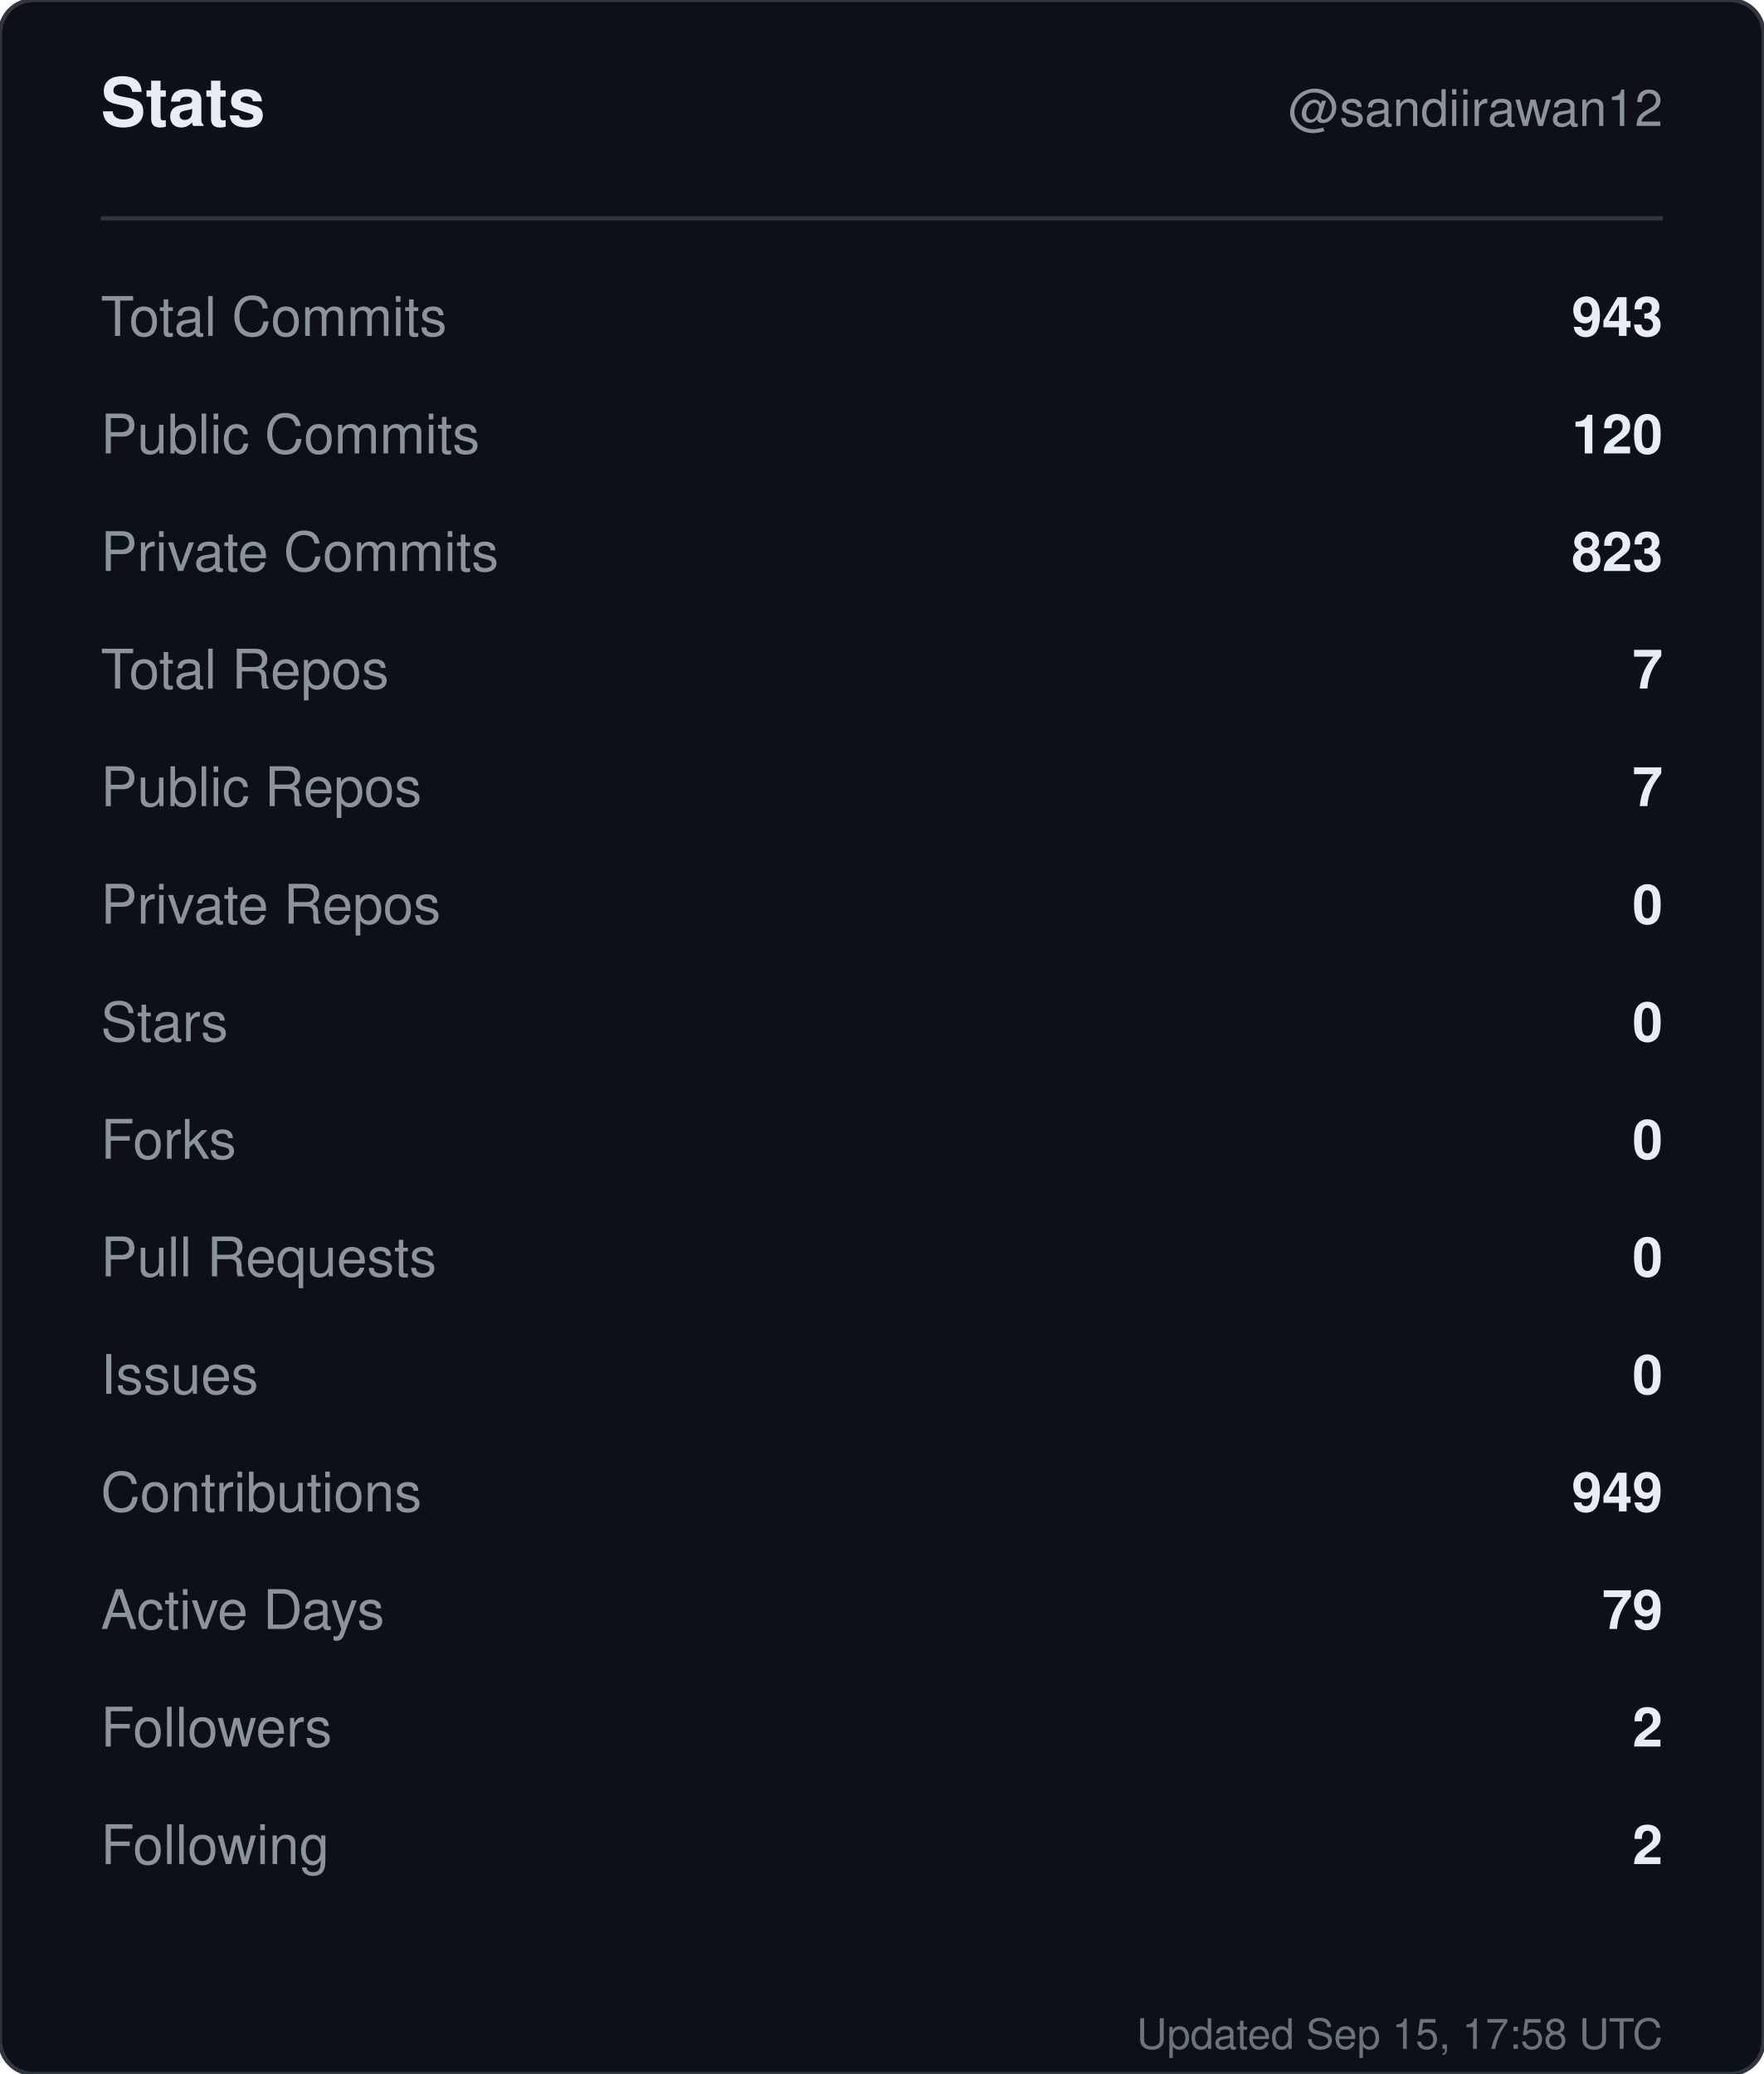
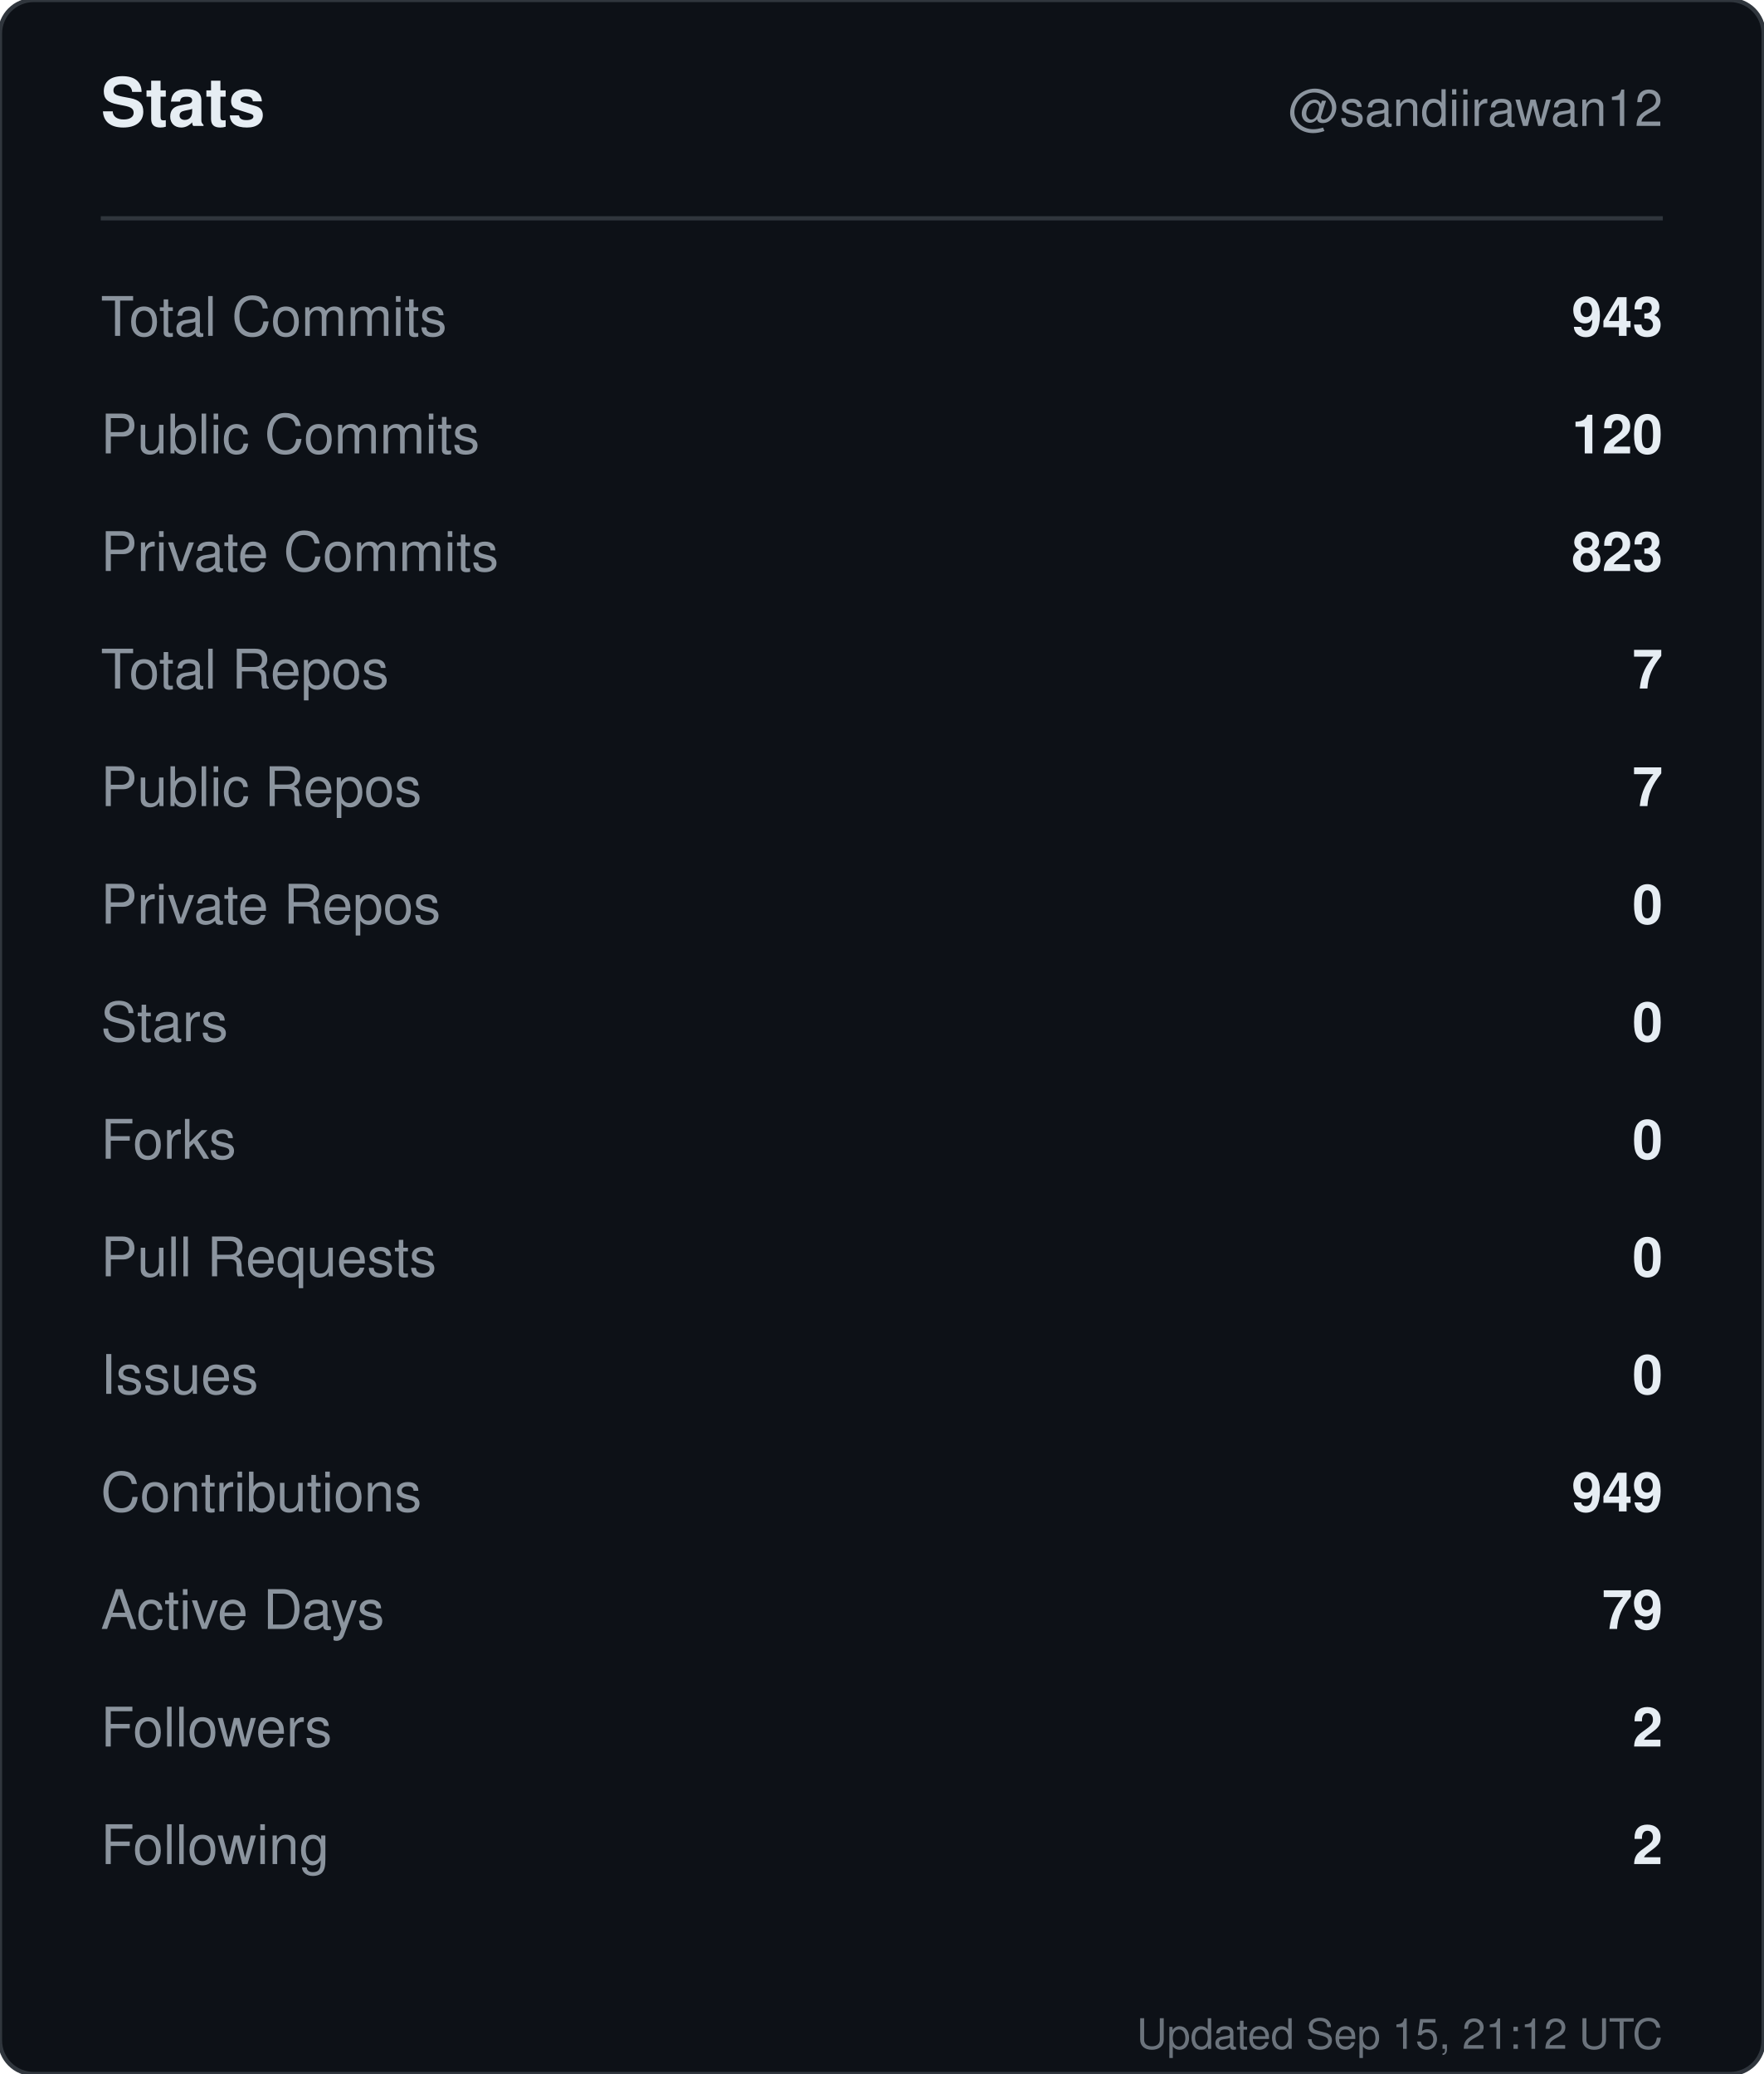
<svg xmlns="http://www.w3.org/2000/svg" width="420" height="494" viewBox="0 0 420 494" role="img" aria-label="Stats for sandiirawan12">
  <rect width="420" height="494" rx="8" fill="#0d1117" stroke="#30363d" />
  <g font-family="-apple-system, BlinkMacSystemFont, Segoe UI, Helvetica, Arial, sans-serif">
    <text x="24" y="30" fill="#e6edf3" font-size="16" font-weight="700">Stats</text>
    <text x="396" y="30" fill="#8b949e" font-size="12" text-anchor="end">@sandiirawan12</text>
    <line x1="24" y1="52" x2="396" y2="52" stroke="#30363d" />
    <text x="24" y="80" fill="#8b949e" font-size="13">Total Commits</text>
    <text x="396" y="80" fill="#e6edf3" font-size="13" font-weight="600" text-anchor="end">943</text>
    <text x="24" y="108" fill="#8b949e" font-size="13">Public Commits</text>
    <text x="396" y="108" fill="#e6edf3" font-size="13" font-weight="600" text-anchor="end">120</text>
    <text x="24" y="136" fill="#8b949e" font-size="13">Private Commits</text>
    <text x="396" y="136" fill="#e6edf3" font-size="13" font-weight="600" text-anchor="end">823</text>
    <text x="24" y="164" fill="#8b949e" font-size="13">Total Repos</text>
    <text x="396" y="164" fill="#e6edf3" font-size="13" font-weight="600" text-anchor="end">7</text>
    <text x="24" y="192" fill="#8b949e" font-size="13">Public Repos</text>
    <text x="396" y="192" fill="#e6edf3" font-size="13" font-weight="600" text-anchor="end">7</text>
    <text x="24" y="220" fill="#8b949e" font-size="13">Private Repos</text>
    <text x="396" y="220" fill="#e6edf3" font-size="13" font-weight="600" text-anchor="end">0</text>
    <text x="24" y="248" fill="#8b949e" font-size="13">Stars</text>
    <text x="396" y="248" fill="#e6edf3" font-size="13" font-weight="600" text-anchor="end">0</text>
    <text x="24" y="276" fill="#8b949e" font-size="13">Forks</text>
    <text x="396" y="276" fill="#e6edf3" font-size="13" font-weight="600" text-anchor="end">0</text>
    <text x="24" y="304" fill="#8b949e" font-size="13">Pull Requests</text>
    <text x="396" y="304" fill="#e6edf3" font-size="13" font-weight="600" text-anchor="end">0</text>
    <text x="24" y="332" fill="#8b949e" font-size="13">Issues</text>
    <text x="396" y="332" fill="#e6edf3" font-size="13" font-weight="600" text-anchor="end">0</text>
    <text x="24" y="360" fill="#8b949e" font-size="13">Contributions</text>
    <text x="396" y="360" fill="#e6edf3" font-size="13" font-weight="600" text-anchor="end">949</text>
    <text x="24" y="388" fill="#8b949e" font-size="13">Active Days</text>
    <text x="396" y="388" fill="#e6edf3" font-size="13" font-weight="600" text-anchor="end">79</text>
    <text x="24" y="416" fill="#8b949e" font-size="13">Followers</text>
    <text x="396" y="416" fill="#e6edf3" font-size="13" font-weight="600" text-anchor="end">2</text>
    <text x="24" y="444" fill="#8b949e" font-size="13">Following</text>
    <text x="396" y="444" fill="#e6edf3" font-size="13" font-weight="600" text-anchor="end">2</text>
-     <text x="396" y="488" fill="#8b949e" font-size="10" text-anchor="end" opacity="0.75">Updated Sep 15, 17:58 UTC</text>
+     <text x="396" y="488" fill="#8b949e" font-size="10" text-anchor="end" opacity="0.75">Updated Sep 15, 21:12 UTC</text>
  </g>
</svg>
